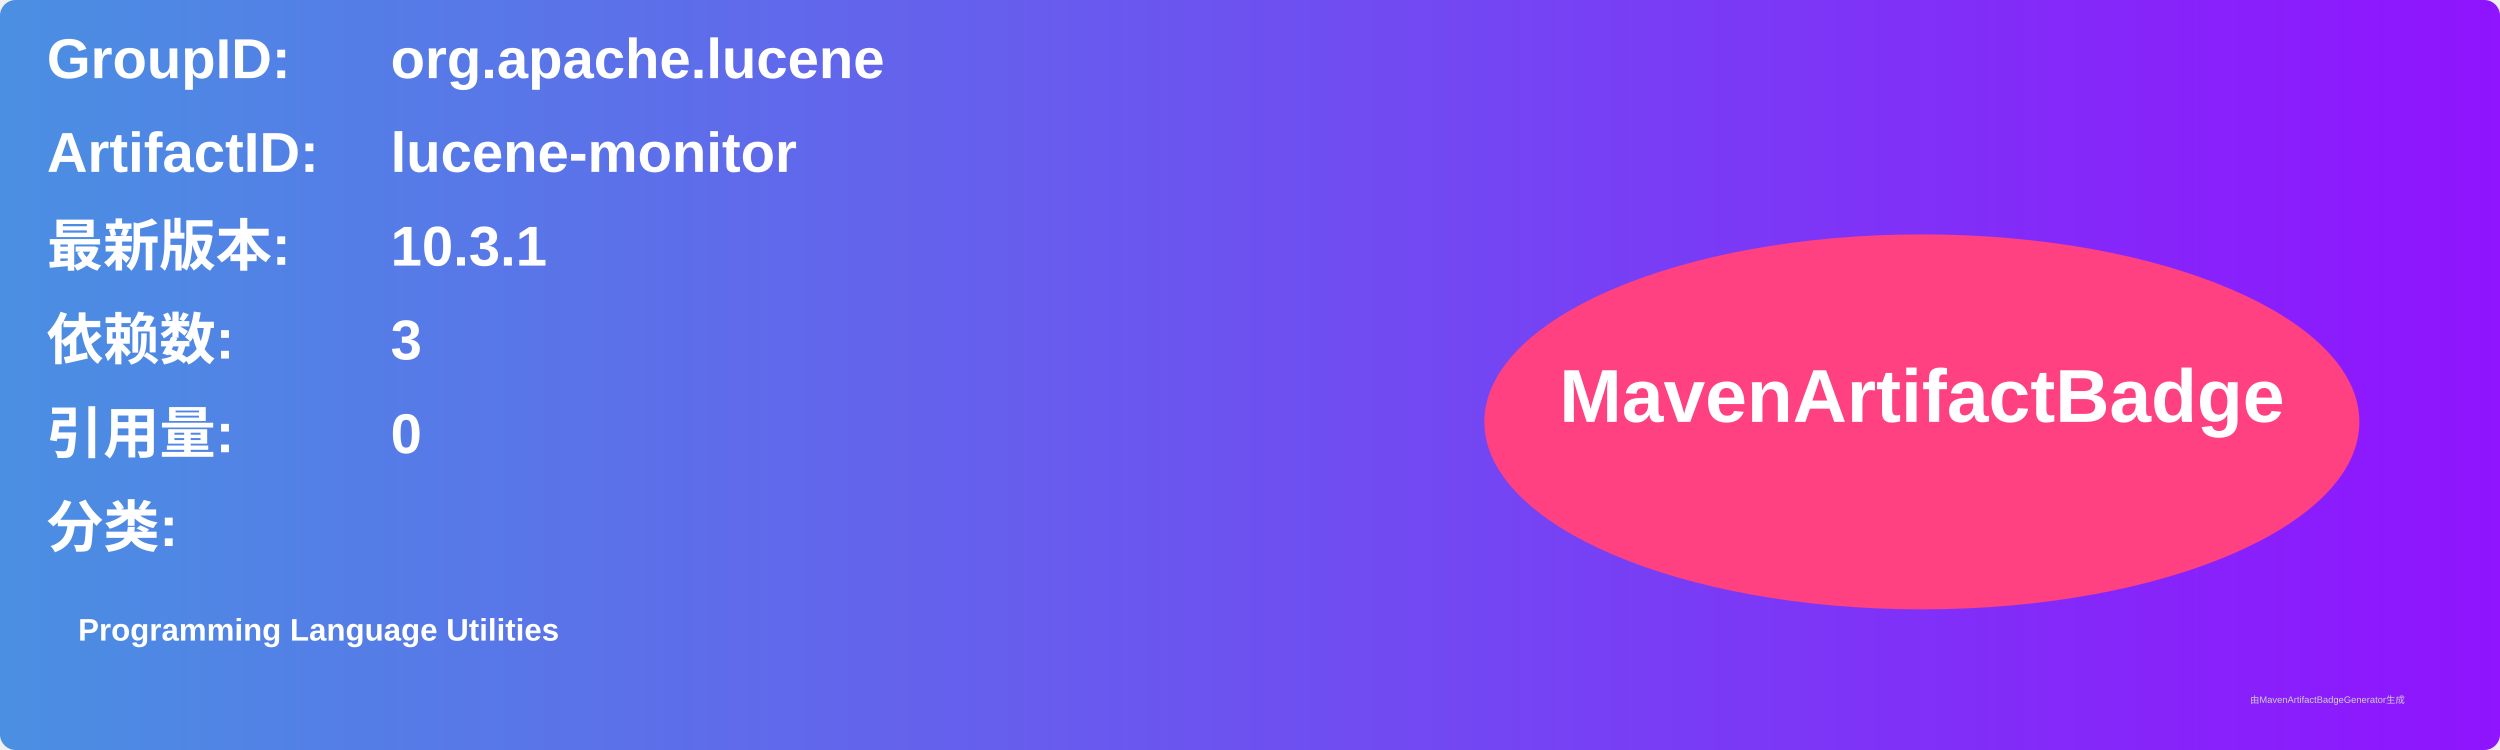
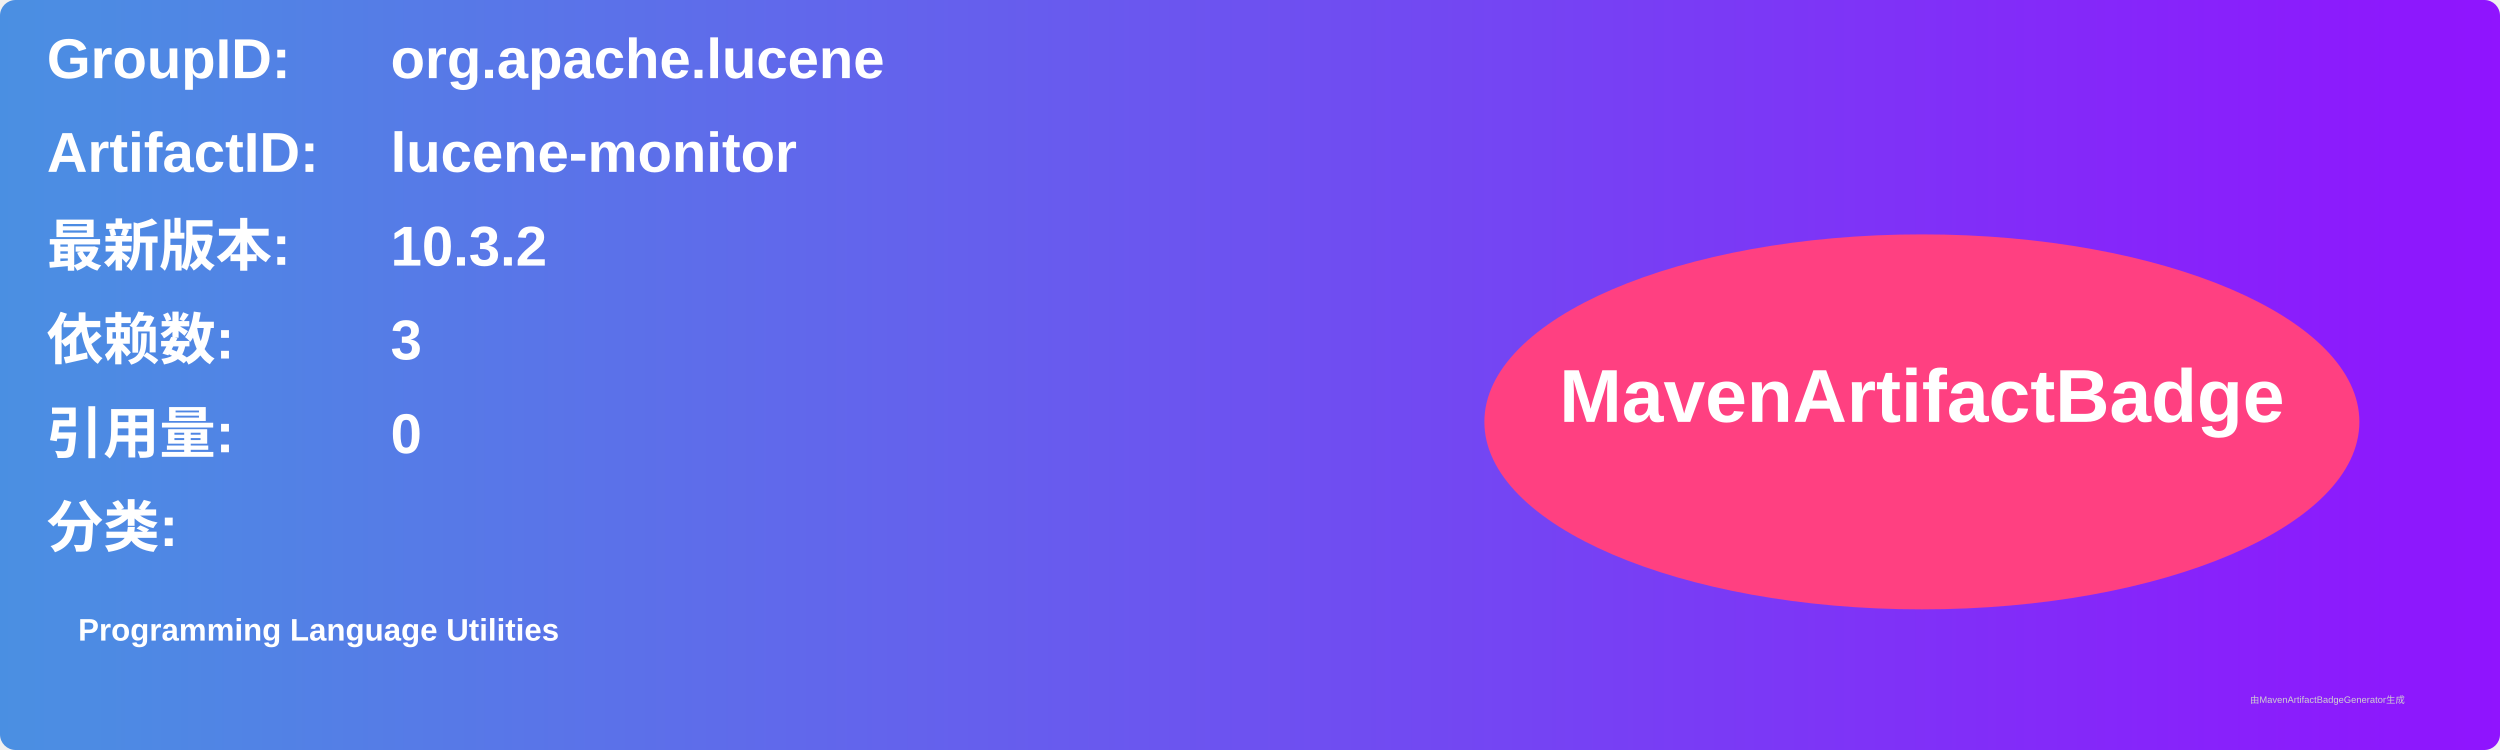
<svg xmlns="http://www.w3.org/2000/svg" width="800" height="240" viewBox="0 0 800 240">
  <linearGradient id="grad" x1="0%" y1="0%" x2="100%" y2="0%">
    <stop offset="0%" stop-color="#4a90e2" />
    <stop offset="100%" stop-color="#9013fe" />
  </linearGradient>
  <rect width="100%" height="100%" rx="5" ry="5" fill="url(#grad)" />
  <g transform="translate(15, 15)">
    <text x="0" y="10" font-family="Arial" font-size="18" fill="white" font-weight="bold" width="260">GroupID:</text>
    <text x="110" y="10" font-family="Arial" font-size="18" fill="white" font-weight="bold" width="460">org.apache.lucene</text>
    <text x="0" y="40" font-family="Arial" font-size="18" fill="white" font-weight="bold" width="260">ArtifactID:</text>
    <text x="110" y="40" font-family="Arial" font-size="18" fill="white" font-weight="bold" width="460">lucene-monitor</text>
    <text x="0" y="70" font-family="Arial" font-size="18" fill="white" font-weight="bold">最新版本:</text>
    <text x="110" y="70" font-family="Arial" font-size="18" fill="white" font-weight="bold">
-       <tspan font-weight="bold">10.3.1</tspan>
+       <tspan font-weight="bold">10.3.2</tspan>
    </text>
    <text x="0" y="100" font-family="Arial" font-size="18" fill="white" font-weight="bold">依赖数: </text>
    <text x="110" y="100" font-family="Arial" font-size="18" fill="white">
      <tspan font-weight="bold">3</tspan>
    </text>
    <text x="0" y="130" font-family="Arial" font-size="18" fill="white" font-weight="bold">引用量: </text>
    <text x="110" y="130" font-family="Arial" font-size="18" fill="white">
      <tspan font-weight="bold">0</tspan>
    </text>
    <text x="0" y="160" font-family="Arial" font-size="18" fill="white" font-weight="bold">分类:</text>
    <text x="10" y="190" font-family="Arial" font-size="10" fill="white">
      <tspan font-weight="bold">Programming Language Utilities</tspan>
    </text>
    <ellipse cx="600" cy="120" rx="140" ry="60" fill="#ff4081" />
    <text x="600" y="120" text-anchor="middle" font-family="Arial" font-size="24" fill="white" font-weight="bold">MavenArtifactBadge</text>
  </g>
  <text x="720" y="225" font-family="Arial" font-size="3" fill="#d0d0d0">由MavenArtifactBadgeGenerator生成</text>
</svg>
